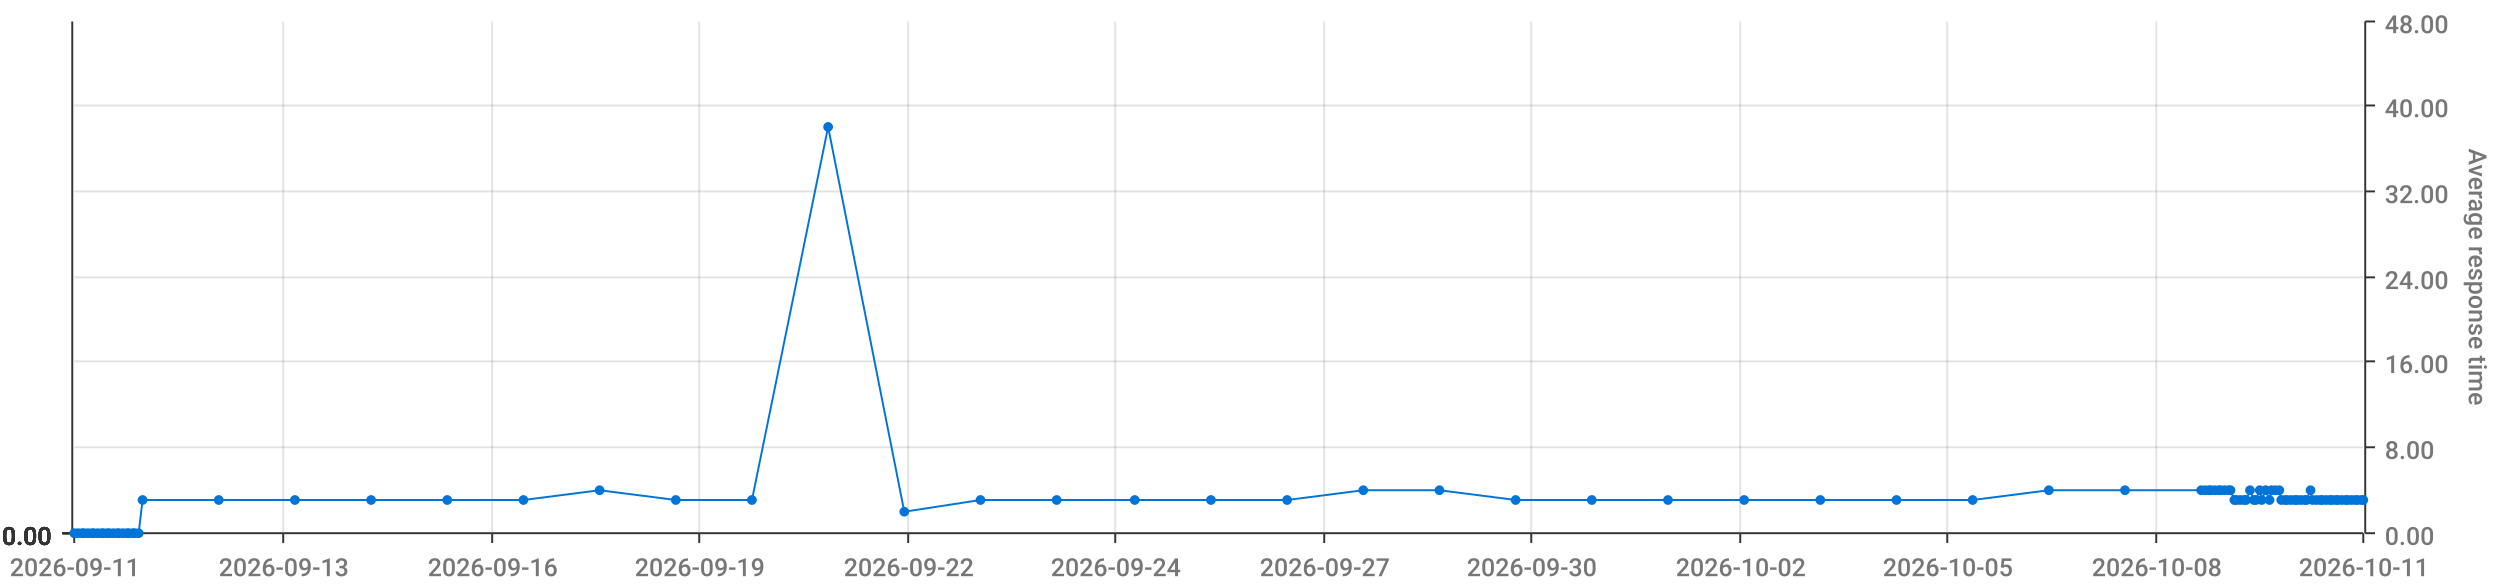
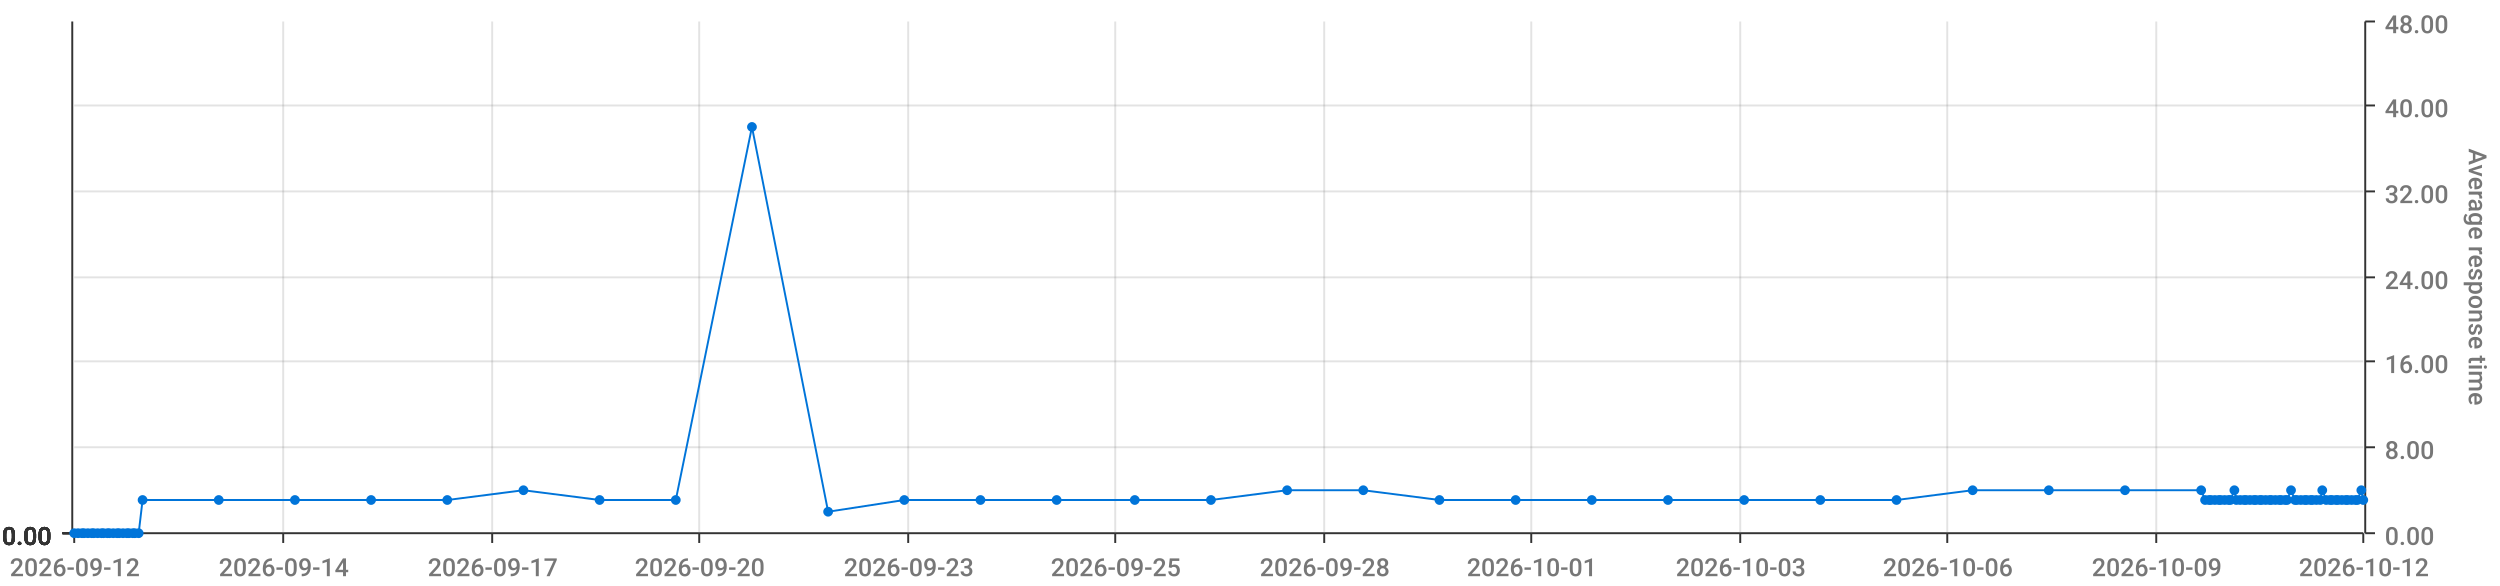
<svg xmlns="http://www.w3.org/2000/svg" viewBox="0 0 1280 300">
  <path d="M 0 0 L 1280 0 L 1280 300 L 0 300 L 0 0" style="stroke-width:0;stroke:rgba(255,255,255,1.0);fill:rgba(255,255,255,0.0)" />
  <path d="M 38 11 L 1210 11 L 1210 273 L 38 273 L 38 11" style="stroke-width:0;stroke:rgba(255,255,255,1.0);fill:rgba(255,255,255,0.0)" />
  <path d="M 38 273 L 1210 273" style="stroke-width:1;stroke:rgba(51,51,51,1.0);fill:rgba(255,255,255,0.0)" />
  <path d="M 38 273 L 38 278" style="stroke-width:1;stroke:rgba(51,51,51,1.0);fill:rgba(255,255,255,0.0)" />
-   <text x="5" y="295" style="stroke-width:0;stroke:none;fill:rgba(119,119,119,1.0);font-size:12.8px;font-family:'Roboto Medium',sans-serif">2026-09-11</text>
+   <text x="5" y="295" style="stroke-width:0;stroke:none;fill:rgba(119,119,119,1.0);font-size:12.8px;font-family:'Roboto Medium',sans-serif">2026-09-12</text>
  <path d="M 145 273 L 145 278" style="stroke-width:1;stroke:rgba(51,51,51,1.0);fill:rgba(255,255,255,0.0)" />
-   <text x="112" y="295" style="stroke-width:0;stroke:none;fill:rgba(119,119,119,1.0);font-size:12.8px;font-family:'Roboto Medium',sans-serif">2026-09-13</text>
+   <text x="112" y="295" style="stroke-width:0;stroke:none;fill:rgba(119,119,119,1.0);font-size:12.8px;font-family:'Roboto Medium',sans-serif">2026-09-14</text>
  <path d="M 252 273 L 252 278" style="stroke-width:1;stroke:rgba(51,51,51,1.0);fill:rgba(255,255,255,0.0)" />
-   <text x="219" y="295" style="stroke-width:0;stroke:none;fill:rgba(119,119,119,1.0);font-size:12.8px;font-family:'Roboto Medium',sans-serif">2026-09-16</text>
+   <text x="219" y="295" style="stroke-width:0;stroke:none;fill:rgba(119,119,119,1.0);font-size:12.8px;font-family:'Roboto Medium',sans-serif">2026-09-17</text>
  <path d="M 358 273 L 358 278" style="stroke-width:1;stroke:rgba(51,51,51,1.0);fill:rgba(255,255,255,0.0)" />
-   <text x="325" y="295" style="stroke-width:0;stroke:none;fill:rgba(119,119,119,1.0);font-size:12.8px;font-family:'Roboto Medium',sans-serif">2026-09-19</text>
+   <text x="325" y="295" style="stroke-width:0;stroke:none;fill:rgba(119,119,119,1.0);font-size:12.8px;font-family:'Roboto Medium',sans-serif">2026-09-20</text>
  <path d="M 465 273 L 465 278" style="stroke-width:1;stroke:rgba(51,51,51,1.0);fill:rgba(255,255,255,0.0)" />
-   <text x="432" y="295" style="stroke-width:0;stroke:none;fill:rgba(119,119,119,1.0);font-size:12.8px;font-family:'Roboto Medium',sans-serif">2026-09-22</text>
+   <text x="432" y="295" style="stroke-width:0;stroke:none;fill:rgba(119,119,119,1.0);font-size:12.8px;font-family:'Roboto Medium',sans-serif">2026-09-23</text>
  <path d="M 571 273 L 571 278" style="stroke-width:1;stroke:rgba(51,51,51,1.0);fill:rgba(255,255,255,0.0)" />
-   <text x="538" y="295" style="stroke-width:0;stroke:none;fill:rgba(119,119,119,1.0);font-size:12.8px;font-family:'Roboto Medium',sans-serif">2026-09-24</text>
+   <text x="538" y="295" style="stroke-width:0;stroke:none;fill:rgba(119,119,119,1.0);font-size:12.8px;font-family:'Roboto Medium',sans-serif">2026-09-25</text>
  <path d="M 678 273 L 678 278" style="stroke-width:1;stroke:rgba(51,51,51,1.0);fill:rgba(255,255,255,0.0)" />
-   <text x="645" y="295" style="stroke-width:0;stroke:none;fill:rgba(119,119,119,1.0);font-size:12.8px;font-family:'Roboto Medium',sans-serif">2026-09-27</text>
+   <text x="645" y="295" style="stroke-width:0;stroke:none;fill:rgba(119,119,119,1.0);font-size:12.8px;font-family:'Roboto Medium',sans-serif">2026-09-28</text>
  <path d="M 784 273 L 784 278" style="stroke-width:1;stroke:rgba(51,51,51,1.0);fill:rgba(255,255,255,0.0)" />
-   <text x="751" y="295" style="stroke-width:0;stroke:none;fill:rgba(119,119,119,1.0);font-size:12.8px;font-family:'Roboto Medium',sans-serif">2026-09-30</text>
+   <text x="751" y="295" style="stroke-width:0;stroke:none;fill:rgba(119,119,119,1.0);font-size:12.8px;font-family:'Roboto Medium',sans-serif">2026-10-01</text>
  <path d="M 891 273 L 891 278" style="stroke-width:1;stroke:rgba(51,51,51,1.0);fill:rgba(255,255,255,0.0)" />
-   <text x="858" y="295" style="stroke-width:0;stroke:none;fill:rgba(119,119,119,1.0);font-size:12.8px;font-family:'Roboto Medium',sans-serif">2026-10-02</text>
+   <text x="858" y="295" style="stroke-width:0;stroke:none;fill:rgba(119,119,119,1.0);font-size:12.8px;font-family:'Roboto Medium',sans-serif">2026-10-03</text>
  <path d="M 997 273 L 997 278" style="stroke-width:1;stroke:rgba(51,51,51,1.0);fill:rgba(255,255,255,0.0)" />
-   <text x="964" y="295" style="stroke-width:0;stroke:none;fill:rgba(119,119,119,1.0);font-size:12.8px;font-family:'Roboto Medium',sans-serif">2026-10-05</text>
+   <text x="964" y="295" style="stroke-width:0;stroke:none;fill:rgba(119,119,119,1.0);font-size:12.8px;font-family:'Roboto Medium',sans-serif">2026-10-06</text>
  <path d="M 1104 273 L 1104 278" style="stroke-width:1;stroke:rgba(51,51,51,1.0);fill:rgba(255,255,255,0.0)" />
-   <text x="1071" y="295" style="stroke-width:0;stroke:none;fill:rgba(119,119,119,1.0);font-size:12.8px;font-family:'Roboto Medium',sans-serif">2026-10-08</text>
+   <text x="1071" y="295" style="stroke-width:0;stroke:none;fill:rgba(119,119,119,1.0);font-size:12.8px;font-family:'Roboto Medium',sans-serif">2026-10-09</text>
  <path d="M 1210 273 L 1210 278" style="stroke-width:1;stroke:rgba(51,51,51,1.0);fill:rgba(255,255,255,0.0)" />
-   <text x="1177" y="295" style="stroke-width:0;stroke:none;fill:rgba(119,119,119,1.0);font-size:12.8px;font-family:'Roboto Medium',sans-serif">2026-10-11</text>
+   <text x="1177" y="295" style="stroke-width:0;stroke:none;fill:rgba(119,119,119,1.0);font-size:12.8px;font-family:'Roboto Medium',sans-serif">2026-10-12</text>
  <path d="M 145 273 L 145 11" style="stroke-width:1;stroke:rgba(119,119,119,0.2);fill:none" />
  <path d="M 252 273 L 252 11" style="stroke-width:1;stroke:rgba(119,119,119,0.2);fill:none" />
  <path d="M 358 273 L 358 11" style="stroke-width:1;stroke:rgba(119,119,119,0.2);fill:none" />
  <path d="M 465 273 L 465 11" style="stroke-width:1;stroke:rgba(119,119,119,0.2);fill:none" />
  <path d="M 571 273 L 571 11" style="stroke-width:1;stroke:rgba(119,119,119,0.2);fill:none" />
  <path d="M 678 273 L 678 11" style="stroke-width:1;stroke:rgba(119,119,119,0.2);fill:none" />
  <path d="M 784 273 L 784 11" style="stroke-width:1;stroke:rgba(119,119,119,0.2);fill:none" />
  <path d="M 891 273 L 891 11" style="stroke-width:1;stroke:rgba(119,119,119,0.2);fill:none" />
  <path d="M 997 273 L 997 11" style="stroke-width:1;stroke:rgba(119,119,119,0.2);fill:none" />
  <path d="M 1104 273 L 1104 11" style="stroke-width:1;stroke:rgba(119,119,119,0.2);fill:none" />
  <path d="M 1211 273 L 1211 11" style="stroke-width:1;stroke:rgba(51,51,51,1.0);fill:rgba(255,255,255,0.0)" />
  <path d="M 1211 273 L 1216 273" style="stroke-width:1;stroke:rgba(51,51,51,1.0);fill:rgba(255,255,255,0.0)" />
  <text x="1221" y="279" style="stroke-width:0;stroke:none;fill:rgba(119,119,119,1.0);font-size:12.8px;font-family:'Roboto Medium',sans-serif">0.00</text>
  <path d="M 1211 229 L 1216 229" style="stroke-width:1;stroke:rgba(51,51,51,1.0);fill:rgba(255,255,255,0.0)" />
  <text x="1221" y="235" style="stroke-width:0;stroke:none;fill:rgba(119,119,119,1.0);font-size:12.8px;font-family:'Roboto Medium',sans-serif">8.00</text>
  <path d="M 1211 185 L 1216 185" style="stroke-width:1;stroke:rgba(51,51,51,1.0);fill:rgba(255,255,255,0.0)" />
  <text x="1221" y="191" style="stroke-width:0;stroke:none;fill:rgba(119,119,119,1.0);font-size:12.8px;font-family:'Roboto Medium',sans-serif">16.00</text>
  <path d="M 1211 142 L 1216 142" style="stroke-width:1;stroke:rgba(51,51,51,1.0);fill:rgba(255,255,255,0.0)" />
  <text x="1221" y="148" style="stroke-width:0;stroke:none;fill:rgba(119,119,119,1.0);font-size:12.8px;font-family:'Roboto Medium',sans-serif">24.00</text>
  <path d="M 1211 98 L 1216 98" style="stroke-width:1;stroke:rgba(51,51,51,1.0);fill:rgba(255,255,255,0.0)" />
  <text x="1221" y="104" style="stroke-width:0;stroke:none;fill:rgba(119,119,119,1.0);font-size:12.8px;font-family:'Roboto Medium',sans-serif">32.00</text>
  <path d="M 1211 54 L 1216 54" style="stroke-width:1;stroke:rgba(51,51,51,1.0);fill:rgba(255,255,255,0.0)" />
  <text x="1221" y="60" style="stroke-width:0;stroke:none;fill:rgba(119,119,119,1.0);font-size:12.8px;font-family:'Roboto Medium',sans-serif">40.00</text>
  <path d="M 1211 11 L 1216 11" style="stroke-width:1;stroke:rgba(51,51,51,1.0);fill:rgba(255,255,255,0.0)" />
  <text x="1221" y="17" style="stroke-width:0;stroke:none;fill:rgba(119,119,119,1.0);font-size:12.8px;font-family:'Roboto Medium',sans-serif">48.00</text>
  <text x="1264" y="76" style="stroke-width:0;stroke:none;fill:rgba(119,119,119,1.0);font-size:12.8px;font-family:'Roboto Medium',sans-serif" transform="rotate(90.00,1264,76)">Average response time</text>
  <path d="M 38 273 L 1210 273" style="stroke-width:0;stroke:rgba(255,255,255,0.0);fill:none" />
  <path d="M 38 229 L 1210 229" style="stroke-width:1;stroke:rgba(119,119,119,0.2);fill:none" />
  <path d="M 38 185 L 1210 185" style="stroke-width:1;stroke:rgba(119,119,119,0.2);fill:none" />
  <path d="M 38 142 L 1210 142" style="stroke-width:1;stroke:rgba(119,119,119,0.2);fill:none" />
  <path d="M 38 98 L 1210 98" style="stroke-width:1;stroke:rgba(119,119,119,0.2);fill:none" />
  <path d="M 38 54 L 1210 54" style="stroke-width:1;stroke:rgba(119,119,119,0.2);fill:none" />
  <path d="M 37 273 L 37 11" style="stroke-width:1;stroke:rgba(51,51,51,1.0);fill:rgba(255,255,255,0.0)" />
  <path d="M 37 273 L 32 273" style="stroke-width:1;stroke:rgba(51,51,51,1.0);fill:rgba(255,255,255,0.0)" />
  <text x="1" y="279" style="stroke-width:0;stroke:none;fill:rgba(51,51,51,1.0);font-size:12.8px;font-family:'Roboto Medium',sans-serif">0.00</text>
  <path d="M 37 273 L 32 273" style="stroke-width:1;stroke:rgba(51,51,51,1.0);fill:rgba(255,255,255,0.0)" />
  <text x="1" y="279" style="stroke-width:0;stroke:none;fill:rgba(51,51,51,1.0);font-size:12.8px;font-family:'Roboto Medium',sans-serif">0.00</text>
  <path d="M 37 273 L 32 273" style="stroke-width:1;stroke:rgba(51,51,51,1.0);fill:rgba(255,255,255,0.0)" />
  <text x="1" y="279" style="stroke-width:0;stroke:none;fill:rgba(51,51,51,1.0);font-size:12.8px;font-family:'Roboto Medium',sans-serif">0.00</text>
  <path d="M 37 273 L 32 273" style="stroke-width:1;stroke:rgba(51,51,51,1.0);fill:rgba(255,255,255,0.0)" />
  <text x="1" y="279" style="stroke-width:0;stroke:none;fill:rgba(51,51,51,1.0);font-size:12.8px;font-family:'Roboto Medium',sans-serif">0.00</text>
  <path d="M 37 273 L 32 273" style="stroke-width:1;stroke:rgba(51,51,51,1.0);fill:rgba(255,255,255,0.0)" />
  <text x="1" y="279" style="stroke-width:0;stroke:none;fill:rgba(51,51,51,1.0);font-size:12.8px;font-family:'Roboto Medium',sans-serif">0.00</text>
  <path d="M 37 273 L 32 273" style="stroke-width:1;stroke:rgba(51,51,51,1.0);fill:rgba(255,255,255,0.0)" />
  <text x="1" y="279" style="stroke-width:0;stroke:none;fill:rgba(51,51,51,1.0);font-size:12.8px;font-family:'Roboto Medium',sans-serif">0.00</text>
  <path d="M 37 273 L 32 273" style="stroke-width:1;stroke:rgba(51,51,51,1.0);fill:rgba(255,255,255,0.0)" />
  <text x="1" y="279" style="stroke-width:0;stroke:none;fill:rgba(51,51,51,1.0);font-size:12.8px;font-family:'Roboto Medium',sans-serif">0.00</text>
  <path d="M 38 273 L 1210 273" style="stroke-width:0;stroke:rgba(255,255,255,0.0);fill:none" />
  <path d="M 38 273 L 1210 273" style="stroke-width:0;stroke:rgba(255,255,255,0.0);fill:none" />
  <path d="M 38 273 L 1210 273" style="stroke-width:0;stroke:rgba(255,255,255,0.0);fill:none" />
  <path d="M 38 273 L 1210 273" style="stroke-width:0;stroke:rgba(255,255,255,0.0);fill:none" />
  <path d="M 38 273 L 1210 273" style="stroke-width:0;stroke:rgba(255,255,255,0.0);fill:none" />
  <path d="M 38 273 L 1210 273" style="stroke-width:0;stroke:rgba(255,255,255,0.0);fill:none" />
-   <path d="M 38 273 L 40 273 L 42 273 L 43 273 L 45 273 L 47 273 L 48 273 L 50 273 L 52 273 L 53 273 L 55 273 L 56 273 L 58 273 L 60 273 L 61 273 L 63 273 L 65 273 L 66 273 L 68 273 L 69 273 L 71 273 L 73 256 L 112 256 L 151 256 L 190 256 L 229 256 L 268 256 L 307 251 L 346 256 L 385 256 L 424 65 L 463 262 L 502 256 L 541 256 L 581 256 L 620 256 L 659 256 L 698 251 L 737 251 L 776 256 L 815 256 L 854 256 L 893 256 L 932 256 L 971 256 L 1010 256 L 1049 251 L 1088 251 L 1127 251 L 1129 251 L 1131 251 L 1132 251 L 1134 251 L 1136 251 L 1137 251 L 1139 251 L 1141 251 L 1142 251 L 1144 256 L 1145 256 L 1147 256 L 1149 256 L 1150 256 L 1152 251 L 1154 256 L 1155 256 L 1157 251 L 1158 256 L 1160 251 L 1162 256 L 1163 251 L 1165 251 L 1167 251 L 1168 256 L 1170 256 L 1171 256 L 1173 256 L 1175 256 L 1176 256 L 1178 256 L 1180 256 L 1181 256 L 1183 251 L 1184 256 L 1186 256 L 1188 256 L 1189 256 L 1191 256 L 1193 256 L 1194 256 L 1196 256 L 1197 256 L 1199 256 L 1201 256 L 1202 256 L 1204 256 L 1206 256 L 1207 256 L 1209 256 L 1210 256" style="stroke-width:1;stroke:rgba(0,116,217,1.0);fill:rgba(255,255,255,0.0)" />
+   <path d="M 38 273 L 40 273 L 42 273 L 43 273 L 45 273 L 47 273 L 48 273 L 50 273 L 52 273 L 53 273 L 55 273 L 56 273 L 58 273 L 60 273 L 61 273 L 63 273 L 65 273 L 66 273 L 68 273 L 69 273 L 71 273 L 73 256 L 112 256 L 151 256 L 190 256 L 229 256 L 268 251 L 307 256 L 346 256 L 385 65 L 424 262 L 463 256 L 502 256 L 541 256 L 581 256 L 620 256 L 659 251 L 698 251 L 737 256 L 776 256 L 815 256 L 854 256 L 893 256 L 932 256 L 971 256 L 1010 251 L 1049 251 L 1088 251 L 1127 251 L 1129 256 L 1131 256 L 1132 256 L 1134 256 L 1136 256 L 1137 256 L 1139 256 L 1141 256 L 1142 256 L 1144 251 L 1145 256 L 1147 256 L 1149 256 L 1150 256 L 1152 256 L 1154 256 L 1155 256 L 1157 256 L 1158 256 L 1160 256 L 1162 256 L 1163 256 L 1165 256 L 1167 256 L 1168 256 L 1170 256 L 1171 256 L 1173 251 L 1175 256 L 1176 256 L 1178 256 L 1180 256 L 1181 256 L 1183 256 L 1184 256 L 1186 256 L 1188 256 L 1189 251 L 1191 256 L 1193 256 L 1194 256 L 1196 256 L 1197 256 L 1199 256 L 1201 256 L 1202 256 L 1204 256 L 1206 256 L 1207 256 L 1209 251 L 1210 256" style="stroke-width:1;stroke:rgba(0,116,217,1.0);fill:rgba(255,255,255,0.0)" />
  <circle cx="38" cy="273" r="2" style="stroke-width:1;stroke:rgba(0,116,217,1.0);fill:rgba(0,116,217,1.0)" />
  <path d="" style="stroke-width:1;stroke:rgba(0,116,217,1.0);fill:rgba(0,116,217,1.0)" />
  <circle cx="40" cy="273" r="2" style="stroke-width:1;stroke:rgba(0,116,217,1.0);fill:rgba(0,116,217,1.0)" />
  <path d="" style="stroke-width:1;stroke:rgba(0,116,217,1.0);fill:rgba(0,116,217,1.0)" />
  <circle cx="42" cy="273" r="2" style="stroke-width:1;stroke:rgba(0,116,217,1.0);fill:rgba(0,116,217,1.0)" />
  <path d="" style="stroke-width:1;stroke:rgba(0,116,217,1.0);fill:rgba(0,116,217,1.0)" />
  <circle cx="43" cy="273" r="2" style="stroke-width:1;stroke:rgba(0,116,217,1.0);fill:rgba(0,116,217,1.0)" />
  <path d="" style="stroke-width:1;stroke:rgba(0,116,217,1.0);fill:rgba(0,116,217,1.0)" />
  <circle cx="45" cy="273" r="2" style="stroke-width:1;stroke:rgba(0,116,217,1.0);fill:rgba(0,116,217,1.0)" />
  <path d="" style="stroke-width:1;stroke:rgba(0,116,217,1.0);fill:rgba(0,116,217,1.0)" />
  <circle cx="47" cy="273" r="2" style="stroke-width:1;stroke:rgba(0,116,217,1.0);fill:rgba(0,116,217,1.0)" />
  <path d="" style="stroke-width:1;stroke:rgba(0,116,217,1.0);fill:rgba(0,116,217,1.0)" />
  <circle cx="48" cy="273" r="2" style="stroke-width:1;stroke:rgba(0,116,217,1.0);fill:rgba(0,116,217,1.0)" />
  <path d="" style="stroke-width:1;stroke:rgba(0,116,217,1.0);fill:rgba(0,116,217,1.0)" />
  <circle cx="50" cy="273" r="2" style="stroke-width:1;stroke:rgba(0,116,217,1.0);fill:rgba(0,116,217,1.0)" />
  <path d="" style="stroke-width:1;stroke:rgba(0,116,217,1.0);fill:rgba(0,116,217,1.0)" />
  <circle cx="52" cy="273" r="2" style="stroke-width:1;stroke:rgba(0,116,217,1.0);fill:rgba(0,116,217,1.0)" />
  <path d="" style="stroke-width:1;stroke:rgba(0,116,217,1.0);fill:rgba(0,116,217,1.0)" />
  <circle cx="53" cy="273" r="2" style="stroke-width:1;stroke:rgba(0,116,217,1.0);fill:rgba(0,116,217,1.0)" />
  <path d="" style="stroke-width:1;stroke:rgba(0,116,217,1.0);fill:rgba(0,116,217,1.0)" />
  <circle cx="55" cy="273" r="2" style="stroke-width:1;stroke:rgba(0,116,217,1.0);fill:rgba(0,116,217,1.0)" />
  <path d="" style="stroke-width:1;stroke:rgba(0,116,217,1.0);fill:rgba(0,116,217,1.0)" />
  <circle cx="56" cy="273" r="2" style="stroke-width:1;stroke:rgba(0,116,217,1.0);fill:rgba(0,116,217,1.0)" />
  <path d="" style="stroke-width:1;stroke:rgba(0,116,217,1.0);fill:rgba(0,116,217,1.0)" />
  <circle cx="58" cy="273" r="2" style="stroke-width:1;stroke:rgba(0,116,217,1.0);fill:rgba(0,116,217,1.0)" />
  <path d="" style="stroke-width:1;stroke:rgba(0,116,217,1.0);fill:rgba(0,116,217,1.0)" />
  <circle cx="60" cy="273" r="2" style="stroke-width:1;stroke:rgba(0,116,217,1.0);fill:rgba(0,116,217,1.0)" />
  <path d="" style="stroke-width:1;stroke:rgba(0,116,217,1.0);fill:rgba(0,116,217,1.0)" />
  <circle cx="61" cy="273" r="2" style="stroke-width:1;stroke:rgba(0,116,217,1.0);fill:rgba(0,116,217,1.0)" />
  <path d="" style="stroke-width:1;stroke:rgba(0,116,217,1.0);fill:rgba(0,116,217,1.0)" />
  <circle cx="63" cy="273" r="2" style="stroke-width:1;stroke:rgba(0,116,217,1.0);fill:rgba(0,116,217,1.0)" />
  <path d="" style="stroke-width:1;stroke:rgba(0,116,217,1.0);fill:rgba(0,116,217,1.0)" />
  <circle cx="65" cy="273" r="2" style="stroke-width:1;stroke:rgba(0,116,217,1.0);fill:rgba(0,116,217,1.0)" />
  <path d="" style="stroke-width:1;stroke:rgba(0,116,217,1.0);fill:rgba(0,116,217,1.0)" />
  <circle cx="66" cy="273" r="2" style="stroke-width:1;stroke:rgba(0,116,217,1.0);fill:rgba(0,116,217,1.0)" />
  <path d="" style="stroke-width:1;stroke:rgba(0,116,217,1.0);fill:rgba(0,116,217,1.0)" />
  <circle cx="68" cy="273" r="2" style="stroke-width:1;stroke:rgba(0,116,217,1.0);fill:rgba(0,116,217,1.0)" />
  <path d="" style="stroke-width:1;stroke:rgba(0,116,217,1.0);fill:rgba(0,116,217,1.0)" />
  <circle cx="69" cy="273" r="2" style="stroke-width:1;stroke:rgba(0,116,217,1.0);fill:rgba(0,116,217,1.0)" />
  <path d="" style="stroke-width:1;stroke:rgba(0,116,217,1.0);fill:rgba(0,116,217,1.0)" />
  <circle cx="71" cy="273" r="2" style="stroke-width:1;stroke:rgba(0,116,217,1.0);fill:rgba(0,116,217,1.0)" />
  <path d="" style="stroke-width:1;stroke:rgba(0,116,217,1.0);fill:rgba(0,116,217,1.0)" />
  <circle cx="73" cy="256" r="2" style="stroke-width:1;stroke:rgba(0,116,217,1.0);fill:rgba(0,116,217,1.0)" />
  <path d="" style="stroke-width:1;stroke:rgba(0,116,217,1.0);fill:rgba(0,116,217,1.0)" />
  <circle cx="112" cy="256" r="2" style="stroke-width:1;stroke:rgba(0,116,217,1.0);fill:rgba(0,116,217,1.0)" />
  <path d="" style="stroke-width:1;stroke:rgba(0,116,217,1.0);fill:rgba(0,116,217,1.0)" />
  <circle cx="151" cy="256" r="2" style="stroke-width:1;stroke:rgba(0,116,217,1.0);fill:rgba(0,116,217,1.0)" />
  <path d="" style="stroke-width:1;stroke:rgba(0,116,217,1.0);fill:rgba(0,116,217,1.0)" />
  <circle cx="190" cy="256" r="2" style="stroke-width:1;stroke:rgba(0,116,217,1.0);fill:rgba(0,116,217,1.0)" />
  <path d="" style="stroke-width:1;stroke:rgba(0,116,217,1.0);fill:rgba(0,116,217,1.0)" />
  <circle cx="229" cy="256" r="2" style="stroke-width:1;stroke:rgba(0,116,217,1.0);fill:rgba(0,116,217,1.0)" />
  <path d="" style="stroke-width:1;stroke:rgba(0,116,217,1.0);fill:rgba(0,116,217,1.0)" />
-   <circle cx="268" cy="256" r="2" style="stroke-width:1;stroke:rgba(0,116,217,1.0);fill:rgba(0,116,217,1.0)" />
-   <path d="" style="stroke-width:1;stroke:rgba(0,116,217,1.0);fill:rgba(0,116,217,1.0)" />
-   <circle cx="307" cy="251" r="2" style="stroke-width:1;stroke:rgba(0,116,217,1.0);fill:rgba(0,116,217,1.0)" />
+   <circle cx="268" cy="251" r="2" style="stroke-width:1;stroke:rgba(0,116,217,1.0);fill:rgba(0,116,217,1.0)" />
+   <path d="" style="stroke-width:1;stroke:rgba(0,116,217,1.0);fill:rgba(0,116,217,1.0)" />
+   <circle cx="307" cy="256" r="2" style="stroke-width:1;stroke:rgba(0,116,217,1.0);fill:rgba(0,116,217,1.0)" />
  <path d="" style="stroke-width:1;stroke:rgba(0,116,217,1.0);fill:rgba(0,116,217,1.0)" />
  <circle cx="346" cy="256" r="2" style="stroke-width:1;stroke:rgba(0,116,217,1.0);fill:rgba(0,116,217,1.0)" />
  <path d="" style="stroke-width:1;stroke:rgba(0,116,217,1.0);fill:rgba(0,116,217,1.0)" />
-   <circle cx="385" cy="256" r="2" style="stroke-width:1;stroke:rgba(0,116,217,1.0);fill:rgba(0,116,217,1.0)" />
-   <path d="" style="stroke-width:1;stroke:rgba(0,116,217,1.0);fill:rgba(0,116,217,1.0)" />
-   <circle cx="424" cy="65" r="2" style="stroke-width:1;stroke:rgba(0,116,217,1.0);fill:rgba(0,116,217,1.0)" />
-   <path d="" style="stroke-width:1;stroke:rgba(0,116,217,1.0);fill:rgba(0,116,217,1.0)" />
-   <circle cx="463" cy="262" r="2" style="stroke-width:1;stroke:rgba(0,116,217,1.0);fill:rgba(0,116,217,1.0)" />
+   <circle cx="385" cy="65" r="2" style="stroke-width:1;stroke:rgba(0,116,217,1.0);fill:rgba(0,116,217,1.0)" />
+   <path d="" style="stroke-width:1;stroke:rgba(0,116,217,1.0);fill:rgba(0,116,217,1.0)" />
+   <circle cx="424" cy="262" r="2" style="stroke-width:1;stroke:rgba(0,116,217,1.0);fill:rgba(0,116,217,1.0)" />
+   <path d="" style="stroke-width:1;stroke:rgba(0,116,217,1.0);fill:rgba(0,116,217,1.0)" />
+   <circle cx="463" cy="256" r="2" style="stroke-width:1;stroke:rgba(0,116,217,1.0);fill:rgba(0,116,217,1.0)" />
  <path d="" style="stroke-width:1;stroke:rgba(0,116,217,1.0);fill:rgba(0,116,217,1.0)" />
  <circle cx="502" cy="256" r="2" style="stroke-width:1;stroke:rgba(0,116,217,1.0);fill:rgba(0,116,217,1.0)" />
  <path d="" style="stroke-width:1;stroke:rgba(0,116,217,1.0);fill:rgba(0,116,217,1.0)" />
  <circle cx="541" cy="256" r="2" style="stroke-width:1;stroke:rgba(0,116,217,1.0);fill:rgba(0,116,217,1.0)" />
  <path d="" style="stroke-width:1;stroke:rgba(0,116,217,1.0);fill:rgba(0,116,217,1.0)" />
  <circle cx="581" cy="256" r="2" style="stroke-width:1;stroke:rgba(0,116,217,1.0);fill:rgba(0,116,217,1.0)" />
  <path d="" style="stroke-width:1;stroke:rgba(0,116,217,1.0);fill:rgba(0,116,217,1.0)" />
  <circle cx="620" cy="256" r="2" style="stroke-width:1;stroke:rgba(0,116,217,1.0);fill:rgba(0,116,217,1.0)" />
  <path d="" style="stroke-width:1;stroke:rgba(0,116,217,1.0);fill:rgba(0,116,217,1.0)" />
-   <circle cx="659" cy="256" r="2" style="stroke-width:1;stroke:rgba(0,116,217,1.0);fill:rgba(0,116,217,1.0)" />
+   <circle cx="659" cy="251" r="2" style="stroke-width:1;stroke:rgba(0,116,217,1.0);fill:rgba(0,116,217,1.0)" />
  <path d="" style="stroke-width:1;stroke:rgba(0,116,217,1.0);fill:rgba(0,116,217,1.0)" />
  <circle cx="698" cy="251" r="2" style="stroke-width:1;stroke:rgba(0,116,217,1.0);fill:rgba(0,116,217,1.0)" />
  <path d="" style="stroke-width:1;stroke:rgba(0,116,217,1.0);fill:rgba(0,116,217,1.0)" />
-   <circle cx="737" cy="251" r="2" style="stroke-width:1;stroke:rgba(0,116,217,1.0);fill:rgba(0,116,217,1.0)" />
+   <circle cx="737" cy="256" r="2" style="stroke-width:1;stroke:rgba(0,116,217,1.0);fill:rgba(0,116,217,1.0)" />
  <path d="" style="stroke-width:1;stroke:rgba(0,116,217,1.0);fill:rgba(0,116,217,1.0)" />
  <circle cx="776" cy="256" r="2" style="stroke-width:1;stroke:rgba(0,116,217,1.0);fill:rgba(0,116,217,1.0)" />
  <path d="" style="stroke-width:1;stroke:rgba(0,116,217,1.0);fill:rgba(0,116,217,1.0)" />
  <circle cx="815" cy="256" r="2" style="stroke-width:1;stroke:rgba(0,116,217,1.0);fill:rgba(0,116,217,1.0)" />
  <path d="" style="stroke-width:1;stroke:rgba(0,116,217,1.0);fill:rgba(0,116,217,1.0)" />
  <circle cx="854" cy="256" r="2" style="stroke-width:1;stroke:rgba(0,116,217,1.0);fill:rgba(0,116,217,1.0)" />
  <path d="" style="stroke-width:1;stroke:rgba(0,116,217,1.0);fill:rgba(0,116,217,1.0)" />
  <circle cx="893" cy="256" r="2" style="stroke-width:1;stroke:rgba(0,116,217,1.0);fill:rgba(0,116,217,1.0)" />
  <path d="" style="stroke-width:1;stroke:rgba(0,116,217,1.0);fill:rgba(0,116,217,1.0)" />
  <circle cx="932" cy="256" r="2" style="stroke-width:1;stroke:rgba(0,116,217,1.0);fill:rgba(0,116,217,1.0)" />
  <path d="" style="stroke-width:1;stroke:rgba(0,116,217,1.0);fill:rgba(0,116,217,1.0)" />
  <circle cx="971" cy="256" r="2" style="stroke-width:1;stroke:rgba(0,116,217,1.0);fill:rgba(0,116,217,1.0)" />
  <path d="" style="stroke-width:1;stroke:rgba(0,116,217,1.0);fill:rgba(0,116,217,1.0)" />
-   <circle cx="1010" cy="256" r="2" style="stroke-width:1;stroke:rgba(0,116,217,1.0);fill:rgba(0,116,217,1.0)" />
+   <circle cx="1010" cy="251" r="2" style="stroke-width:1;stroke:rgba(0,116,217,1.0);fill:rgba(0,116,217,1.0)" />
  <path d="" style="stroke-width:1;stroke:rgba(0,116,217,1.0);fill:rgba(0,116,217,1.0)" />
  <circle cx="1049" cy="251" r="2" style="stroke-width:1;stroke:rgba(0,116,217,1.0);fill:rgba(0,116,217,1.0)" />
  <path d="" style="stroke-width:1;stroke:rgba(0,116,217,1.0);fill:rgba(0,116,217,1.0)" />
  <circle cx="1088" cy="251" r="2" style="stroke-width:1;stroke:rgba(0,116,217,1.0);fill:rgba(0,116,217,1.0)" />
  <path d="" style="stroke-width:1;stroke:rgba(0,116,217,1.0);fill:rgba(0,116,217,1.0)" />
  <circle cx="1127" cy="251" r="2" style="stroke-width:1;stroke:rgba(0,116,217,1.0);fill:rgba(0,116,217,1.0)" />
  <path d="" style="stroke-width:1;stroke:rgba(0,116,217,1.0);fill:rgba(0,116,217,1.0)" />
-   <circle cx="1129" cy="251" r="2" style="stroke-width:1;stroke:rgba(0,116,217,1.0);fill:rgba(0,116,217,1.0)" />
-   <path d="" style="stroke-width:1;stroke:rgba(0,116,217,1.0);fill:rgba(0,116,217,1.0)" />
-   <circle cx="1131" cy="251" r="2" style="stroke-width:1;stroke:rgba(0,116,217,1.0);fill:rgba(0,116,217,1.0)" />
-   <path d="" style="stroke-width:1;stroke:rgba(0,116,217,1.0);fill:rgba(0,116,217,1.0)" />
-   <circle cx="1132" cy="251" r="2" style="stroke-width:1;stroke:rgba(0,116,217,1.0);fill:rgba(0,116,217,1.0)" />
-   <path d="" style="stroke-width:1;stroke:rgba(0,116,217,1.0);fill:rgba(0,116,217,1.0)" />
-   <circle cx="1134" cy="251" r="2" style="stroke-width:1;stroke:rgba(0,116,217,1.0);fill:rgba(0,116,217,1.0)" />
-   <path d="" style="stroke-width:1;stroke:rgba(0,116,217,1.0);fill:rgba(0,116,217,1.0)" />
-   <circle cx="1136" cy="251" r="2" style="stroke-width:1;stroke:rgba(0,116,217,1.0);fill:rgba(0,116,217,1.0)" />
-   <path d="" style="stroke-width:1;stroke:rgba(0,116,217,1.0);fill:rgba(0,116,217,1.0)" />
-   <circle cx="1137" cy="251" r="2" style="stroke-width:1;stroke:rgba(0,116,217,1.0);fill:rgba(0,116,217,1.0)" />
-   <path d="" style="stroke-width:1;stroke:rgba(0,116,217,1.0);fill:rgba(0,116,217,1.0)" />
-   <circle cx="1139" cy="251" r="2" style="stroke-width:1;stroke:rgba(0,116,217,1.0);fill:rgba(0,116,217,1.0)" />
-   <path d="" style="stroke-width:1;stroke:rgba(0,116,217,1.0);fill:rgba(0,116,217,1.0)" />
-   <circle cx="1141" cy="251" r="2" style="stroke-width:1;stroke:rgba(0,116,217,1.0);fill:rgba(0,116,217,1.0)" />
-   <path d="" style="stroke-width:1;stroke:rgba(0,116,217,1.0);fill:rgba(0,116,217,1.0)" />
-   <circle cx="1142" cy="251" r="2" style="stroke-width:1;stroke:rgba(0,116,217,1.0);fill:rgba(0,116,217,1.0)" />
-   <path d="" style="stroke-width:1;stroke:rgba(0,116,217,1.0);fill:rgba(0,116,217,1.0)" />
-   <circle cx="1144" cy="256" r="2" style="stroke-width:1;stroke:rgba(0,116,217,1.0);fill:rgba(0,116,217,1.0)" />
+   <circle cx="1129" cy="256" r="2" style="stroke-width:1;stroke:rgba(0,116,217,1.0);fill:rgba(0,116,217,1.0)" />
+   <path d="" style="stroke-width:1;stroke:rgba(0,116,217,1.0);fill:rgba(0,116,217,1.0)" />
+   <circle cx="1131" cy="256" r="2" style="stroke-width:1;stroke:rgba(0,116,217,1.0);fill:rgba(0,116,217,1.0)" />
+   <path d="" style="stroke-width:1;stroke:rgba(0,116,217,1.0);fill:rgba(0,116,217,1.0)" />
+   <circle cx="1132" cy="256" r="2" style="stroke-width:1;stroke:rgba(0,116,217,1.0);fill:rgba(0,116,217,1.0)" />
+   <path d="" style="stroke-width:1;stroke:rgba(0,116,217,1.0);fill:rgba(0,116,217,1.0)" />
+   <circle cx="1134" cy="256" r="2" style="stroke-width:1;stroke:rgba(0,116,217,1.0);fill:rgba(0,116,217,1.0)" />
+   <path d="" style="stroke-width:1;stroke:rgba(0,116,217,1.0);fill:rgba(0,116,217,1.0)" />
+   <circle cx="1136" cy="256" r="2" style="stroke-width:1;stroke:rgba(0,116,217,1.0);fill:rgba(0,116,217,1.0)" />
+   <path d="" style="stroke-width:1;stroke:rgba(0,116,217,1.0);fill:rgba(0,116,217,1.0)" />
+   <circle cx="1137" cy="256" r="2" style="stroke-width:1;stroke:rgba(0,116,217,1.0);fill:rgba(0,116,217,1.0)" />
+   <path d="" style="stroke-width:1;stroke:rgba(0,116,217,1.0);fill:rgba(0,116,217,1.0)" />
+   <circle cx="1139" cy="256" r="2" style="stroke-width:1;stroke:rgba(0,116,217,1.0);fill:rgba(0,116,217,1.0)" />
+   <path d="" style="stroke-width:1;stroke:rgba(0,116,217,1.0);fill:rgba(0,116,217,1.0)" />
+   <circle cx="1141" cy="256" r="2" style="stroke-width:1;stroke:rgba(0,116,217,1.0);fill:rgba(0,116,217,1.0)" />
+   <path d="" style="stroke-width:1;stroke:rgba(0,116,217,1.0);fill:rgba(0,116,217,1.0)" />
+   <circle cx="1142" cy="256" r="2" style="stroke-width:1;stroke:rgba(0,116,217,1.0);fill:rgba(0,116,217,1.0)" />
+   <path d="" style="stroke-width:1;stroke:rgba(0,116,217,1.0);fill:rgba(0,116,217,1.0)" />
+   <circle cx="1144" cy="251" r="2" style="stroke-width:1;stroke:rgba(0,116,217,1.0);fill:rgba(0,116,217,1.0)" />
  <path d="" style="stroke-width:1;stroke:rgba(0,116,217,1.0);fill:rgba(0,116,217,1.0)" />
  <circle cx="1145" cy="256" r="2" style="stroke-width:1;stroke:rgba(0,116,217,1.0);fill:rgba(0,116,217,1.0)" />
  <path d="" style="stroke-width:1;stroke:rgba(0,116,217,1.0);fill:rgba(0,116,217,1.0)" />
  <circle cx="1147" cy="256" r="2" style="stroke-width:1;stroke:rgba(0,116,217,1.0);fill:rgba(0,116,217,1.0)" />
  <path d="" style="stroke-width:1;stroke:rgba(0,116,217,1.0);fill:rgba(0,116,217,1.0)" />
  <circle cx="1149" cy="256" r="2" style="stroke-width:1;stroke:rgba(0,116,217,1.0);fill:rgba(0,116,217,1.0)" />
  <path d="" style="stroke-width:1;stroke:rgba(0,116,217,1.0);fill:rgba(0,116,217,1.0)" />
  <circle cx="1150" cy="256" r="2" style="stroke-width:1;stroke:rgba(0,116,217,1.0);fill:rgba(0,116,217,1.0)" />
  <path d="" style="stroke-width:1;stroke:rgba(0,116,217,1.0);fill:rgba(0,116,217,1.0)" />
-   <circle cx="1152" cy="251" r="2" style="stroke-width:1;stroke:rgba(0,116,217,1.0);fill:rgba(0,116,217,1.0)" />
+   <circle cx="1152" cy="256" r="2" style="stroke-width:1;stroke:rgba(0,116,217,1.0);fill:rgba(0,116,217,1.0)" />
  <path d="" style="stroke-width:1;stroke:rgba(0,116,217,1.0);fill:rgba(0,116,217,1.0)" />
  <circle cx="1154" cy="256" r="2" style="stroke-width:1;stroke:rgba(0,116,217,1.0);fill:rgba(0,116,217,1.0)" />
  <path d="" style="stroke-width:1;stroke:rgba(0,116,217,1.0);fill:rgba(0,116,217,1.0)" />
  <circle cx="1155" cy="256" r="2" style="stroke-width:1;stroke:rgba(0,116,217,1.0);fill:rgba(0,116,217,1.0)" />
  <path d="" style="stroke-width:1;stroke:rgba(0,116,217,1.0);fill:rgba(0,116,217,1.0)" />
-   <circle cx="1157" cy="251" r="2" style="stroke-width:1;stroke:rgba(0,116,217,1.0);fill:rgba(0,116,217,1.0)" />
+   <circle cx="1157" cy="256" r="2" style="stroke-width:1;stroke:rgba(0,116,217,1.0);fill:rgba(0,116,217,1.0)" />
  <path d="" style="stroke-width:1;stroke:rgba(0,116,217,1.0);fill:rgba(0,116,217,1.0)" />
  <circle cx="1158" cy="256" r="2" style="stroke-width:1;stroke:rgba(0,116,217,1.0);fill:rgba(0,116,217,1.0)" />
  <path d="" style="stroke-width:1;stroke:rgba(0,116,217,1.0);fill:rgba(0,116,217,1.0)" />
-   <circle cx="1160" cy="251" r="2" style="stroke-width:1;stroke:rgba(0,116,217,1.0);fill:rgba(0,116,217,1.0)" />
+   <circle cx="1160" cy="256" r="2" style="stroke-width:1;stroke:rgba(0,116,217,1.0);fill:rgba(0,116,217,1.0)" />
  <path d="" style="stroke-width:1;stroke:rgba(0,116,217,1.0);fill:rgba(0,116,217,1.0)" />
  <circle cx="1162" cy="256" r="2" style="stroke-width:1;stroke:rgba(0,116,217,1.0);fill:rgba(0,116,217,1.0)" />
  <path d="" style="stroke-width:1;stroke:rgba(0,116,217,1.0);fill:rgba(0,116,217,1.0)" />
-   <circle cx="1163" cy="251" r="2" style="stroke-width:1;stroke:rgba(0,116,217,1.0);fill:rgba(0,116,217,1.0)" />
-   <path d="" style="stroke-width:1;stroke:rgba(0,116,217,1.0);fill:rgba(0,116,217,1.0)" />
-   <circle cx="1165" cy="251" r="2" style="stroke-width:1;stroke:rgba(0,116,217,1.0);fill:rgba(0,116,217,1.0)" />
-   <path d="" style="stroke-width:1;stroke:rgba(0,116,217,1.0);fill:rgba(0,116,217,1.0)" />
-   <circle cx="1167" cy="251" r="2" style="stroke-width:1;stroke:rgba(0,116,217,1.0);fill:rgba(0,116,217,1.0)" />
+   <circle cx="1163" cy="256" r="2" style="stroke-width:1;stroke:rgba(0,116,217,1.0);fill:rgba(0,116,217,1.0)" />
+   <path d="" style="stroke-width:1;stroke:rgba(0,116,217,1.0);fill:rgba(0,116,217,1.0)" />
+   <circle cx="1165" cy="256" r="2" style="stroke-width:1;stroke:rgba(0,116,217,1.0);fill:rgba(0,116,217,1.0)" />
+   <path d="" style="stroke-width:1;stroke:rgba(0,116,217,1.0);fill:rgba(0,116,217,1.0)" />
+   <circle cx="1167" cy="256" r="2" style="stroke-width:1;stroke:rgba(0,116,217,1.0);fill:rgba(0,116,217,1.0)" />
  <path d="" style="stroke-width:1;stroke:rgba(0,116,217,1.0);fill:rgba(0,116,217,1.0)" />
  <circle cx="1168" cy="256" r="2" style="stroke-width:1;stroke:rgba(0,116,217,1.0);fill:rgba(0,116,217,1.0)" />
  <path d="" style="stroke-width:1;stroke:rgba(0,116,217,1.0);fill:rgba(0,116,217,1.0)" />
  <circle cx="1170" cy="256" r="2" style="stroke-width:1;stroke:rgba(0,116,217,1.0);fill:rgba(0,116,217,1.0)" />
  <path d="" style="stroke-width:1;stroke:rgba(0,116,217,1.0);fill:rgba(0,116,217,1.0)" />
  <circle cx="1171" cy="256" r="2" style="stroke-width:1;stroke:rgba(0,116,217,1.0);fill:rgba(0,116,217,1.0)" />
  <path d="" style="stroke-width:1;stroke:rgba(0,116,217,1.0);fill:rgba(0,116,217,1.0)" />
-   <circle cx="1173" cy="256" r="2" style="stroke-width:1;stroke:rgba(0,116,217,1.0);fill:rgba(0,116,217,1.0)" />
+   <circle cx="1173" cy="251" r="2" style="stroke-width:1;stroke:rgba(0,116,217,1.0);fill:rgba(0,116,217,1.0)" />
  <path d="" style="stroke-width:1;stroke:rgba(0,116,217,1.0);fill:rgba(0,116,217,1.0)" />
  <circle cx="1175" cy="256" r="2" style="stroke-width:1;stroke:rgba(0,116,217,1.0);fill:rgba(0,116,217,1.0)" />
  <path d="" style="stroke-width:1;stroke:rgba(0,116,217,1.0);fill:rgba(0,116,217,1.0)" />
  <circle cx="1176" cy="256" r="2" style="stroke-width:1;stroke:rgba(0,116,217,1.0);fill:rgba(0,116,217,1.0)" />
  <path d="" style="stroke-width:1;stroke:rgba(0,116,217,1.0);fill:rgba(0,116,217,1.0)" />
  <circle cx="1178" cy="256" r="2" style="stroke-width:1;stroke:rgba(0,116,217,1.0);fill:rgba(0,116,217,1.0)" />
  <path d="" style="stroke-width:1;stroke:rgba(0,116,217,1.0);fill:rgba(0,116,217,1.0)" />
  <circle cx="1180" cy="256" r="2" style="stroke-width:1;stroke:rgba(0,116,217,1.0);fill:rgba(0,116,217,1.0)" />
  <path d="" style="stroke-width:1;stroke:rgba(0,116,217,1.0);fill:rgba(0,116,217,1.0)" />
  <circle cx="1181" cy="256" r="2" style="stroke-width:1;stroke:rgba(0,116,217,1.0);fill:rgba(0,116,217,1.0)" />
  <path d="" style="stroke-width:1;stroke:rgba(0,116,217,1.0);fill:rgba(0,116,217,1.0)" />
-   <circle cx="1183" cy="251" r="2" style="stroke-width:1;stroke:rgba(0,116,217,1.0);fill:rgba(0,116,217,1.0)" />
+   <circle cx="1183" cy="256" r="2" style="stroke-width:1;stroke:rgba(0,116,217,1.0);fill:rgba(0,116,217,1.0)" />
  <path d="" style="stroke-width:1;stroke:rgba(0,116,217,1.0);fill:rgba(0,116,217,1.0)" />
  <circle cx="1184" cy="256" r="2" style="stroke-width:1;stroke:rgba(0,116,217,1.0);fill:rgba(0,116,217,1.0)" />
  <path d="" style="stroke-width:1;stroke:rgba(0,116,217,1.0);fill:rgba(0,116,217,1.0)" />
  <circle cx="1186" cy="256" r="2" style="stroke-width:1;stroke:rgba(0,116,217,1.0);fill:rgba(0,116,217,1.0)" />
  <path d="" style="stroke-width:1;stroke:rgba(0,116,217,1.0);fill:rgba(0,116,217,1.0)" />
  <circle cx="1188" cy="256" r="2" style="stroke-width:1;stroke:rgba(0,116,217,1.0);fill:rgba(0,116,217,1.0)" />
  <path d="" style="stroke-width:1;stroke:rgba(0,116,217,1.0);fill:rgba(0,116,217,1.0)" />
-   <circle cx="1189" cy="256" r="2" style="stroke-width:1;stroke:rgba(0,116,217,1.0);fill:rgba(0,116,217,1.0)" />
+   <circle cx="1189" cy="251" r="2" style="stroke-width:1;stroke:rgba(0,116,217,1.0);fill:rgba(0,116,217,1.0)" />
  <path d="" style="stroke-width:1;stroke:rgba(0,116,217,1.0);fill:rgba(0,116,217,1.0)" />
  <circle cx="1191" cy="256" r="2" style="stroke-width:1;stroke:rgba(0,116,217,1.0);fill:rgba(0,116,217,1.0)" />
  <path d="" style="stroke-width:1;stroke:rgba(0,116,217,1.0);fill:rgba(0,116,217,1.0)" />
  <circle cx="1193" cy="256" r="2" style="stroke-width:1;stroke:rgba(0,116,217,1.0);fill:rgba(0,116,217,1.0)" />
  <path d="" style="stroke-width:1;stroke:rgba(0,116,217,1.0);fill:rgba(0,116,217,1.0)" />
  <circle cx="1194" cy="256" r="2" style="stroke-width:1;stroke:rgba(0,116,217,1.0);fill:rgba(0,116,217,1.0)" />
  <path d="" style="stroke-width:1;stroke:rgba(0,116,217,1.0);fill:rgba(0,116,217,1.0)" />
  <circle cx="1196" cy="256" r="2" style="stroke-width:1;stroke:rgba(0,116,217,1.0);fill:rgba(0,116,217,1.0)" />
  <path d="" style="stroke-width:1;stroke:rgba(0,116,217,1.0);fill:rgba(0,116,217,1.0)" />
  <circle cx="1197" cy="256" r="2" style="stroke-width:1;stroke:rgba(0,116,217,1.0);fill:rgba(0,116,217,1.0)" />
  <path d="" style="stroke-width:1;stroke:rgba(0,116,217,1.0);fill:rgba(0,116,217,1.0)" />
  <circle cx="1199" cy="256" r="2" style="stroke-width:1;stroke:rgba(0,116,217,1.0);fill:rgba(0,116,217,1.0)" />
  <path d="" style="stroke-width:1;stroke:rgba(0,116,217,1.0);fill:rgba(0,116,217,1.0)" />
  <circle cx="1201" cy="256" r="2" style="stroke-width:1;stroke:rgba(0,116,217,1.0);fill:rgba(0,116,217,1.0)" />
  <path d="" style="stroke-width:1;stroke:rgba(0,116,217,1.0);fill:rgba(0,116,217,1.0)" />
  <circle cx="1202" cy="256" r="2" style="stroke-width:1;stroke:rgba(0,116,217,1.0);fill:rgba(0,116,217,1.0)" />
  <path d="" style="stroke-width:1;stroke:rgba(0,116,217,1.0);fill:rgba(0,116,217,1.0)" />
  <circle cx="1204" cy="256" r="2" style="stroke-width:1;stroke:rgba(0,116,217,1.0);fill:rgba(0,116,217,1.0)" />
  <path d="" style="stroke-width:1;stroke:rgba(0,116,217,1.0);fill:rgba(0,116,217,1.0)" />
  <circle cx="1206" cy="256" r="2" style="stroke-width:1;stroke:rgba(0,116,217,1.0);fill:rgba(0,116,217,1.0)" />
  <path d="" style="stroke-width:1;stroke:rgba(0,116,217,1.0);fill:rgba(0,116,217,1.0)" />
  <circle cx="1207" cy="256" r="2" style="stroke-width:1;stroke:rgba(0,116,217,1.0);fill:rgba(0,116,217,1.0)" />
  <path d="" style="stroke-width:1;stroke:rgba(0,116,217,1.0);fill:rgba(0,116,217,1.0)" />
-   <circle cx="1209" cy="256" r="2" style="stroke-width:1;stroke:rgba(0,116,217,1.0);fill:rgba(0,116,217,1.0)" />
+   <circle cx="1209" cy="251" r="2" style="stroke-width:1;stroke:rgba(0,116,217,1.0);fill:rgba(0,116,217,1.0)" />
  <path d="" style="stroke-width:1;stroke:rgba(0,116,217,1.0);fill:rgba(0,116,217,1.0)" />
  <circle cx="1210" cy="256" r="2" style="stroke-width:1;stroke:rgba(0,116,217,1.0);fill:rgba(0,116,217,1.0)" />
  <path d="" style="stroke-width:1;stroke:rgba(0,116,217,1.0);fill:rgba(0,116,217,1.0)" />
</svg>
